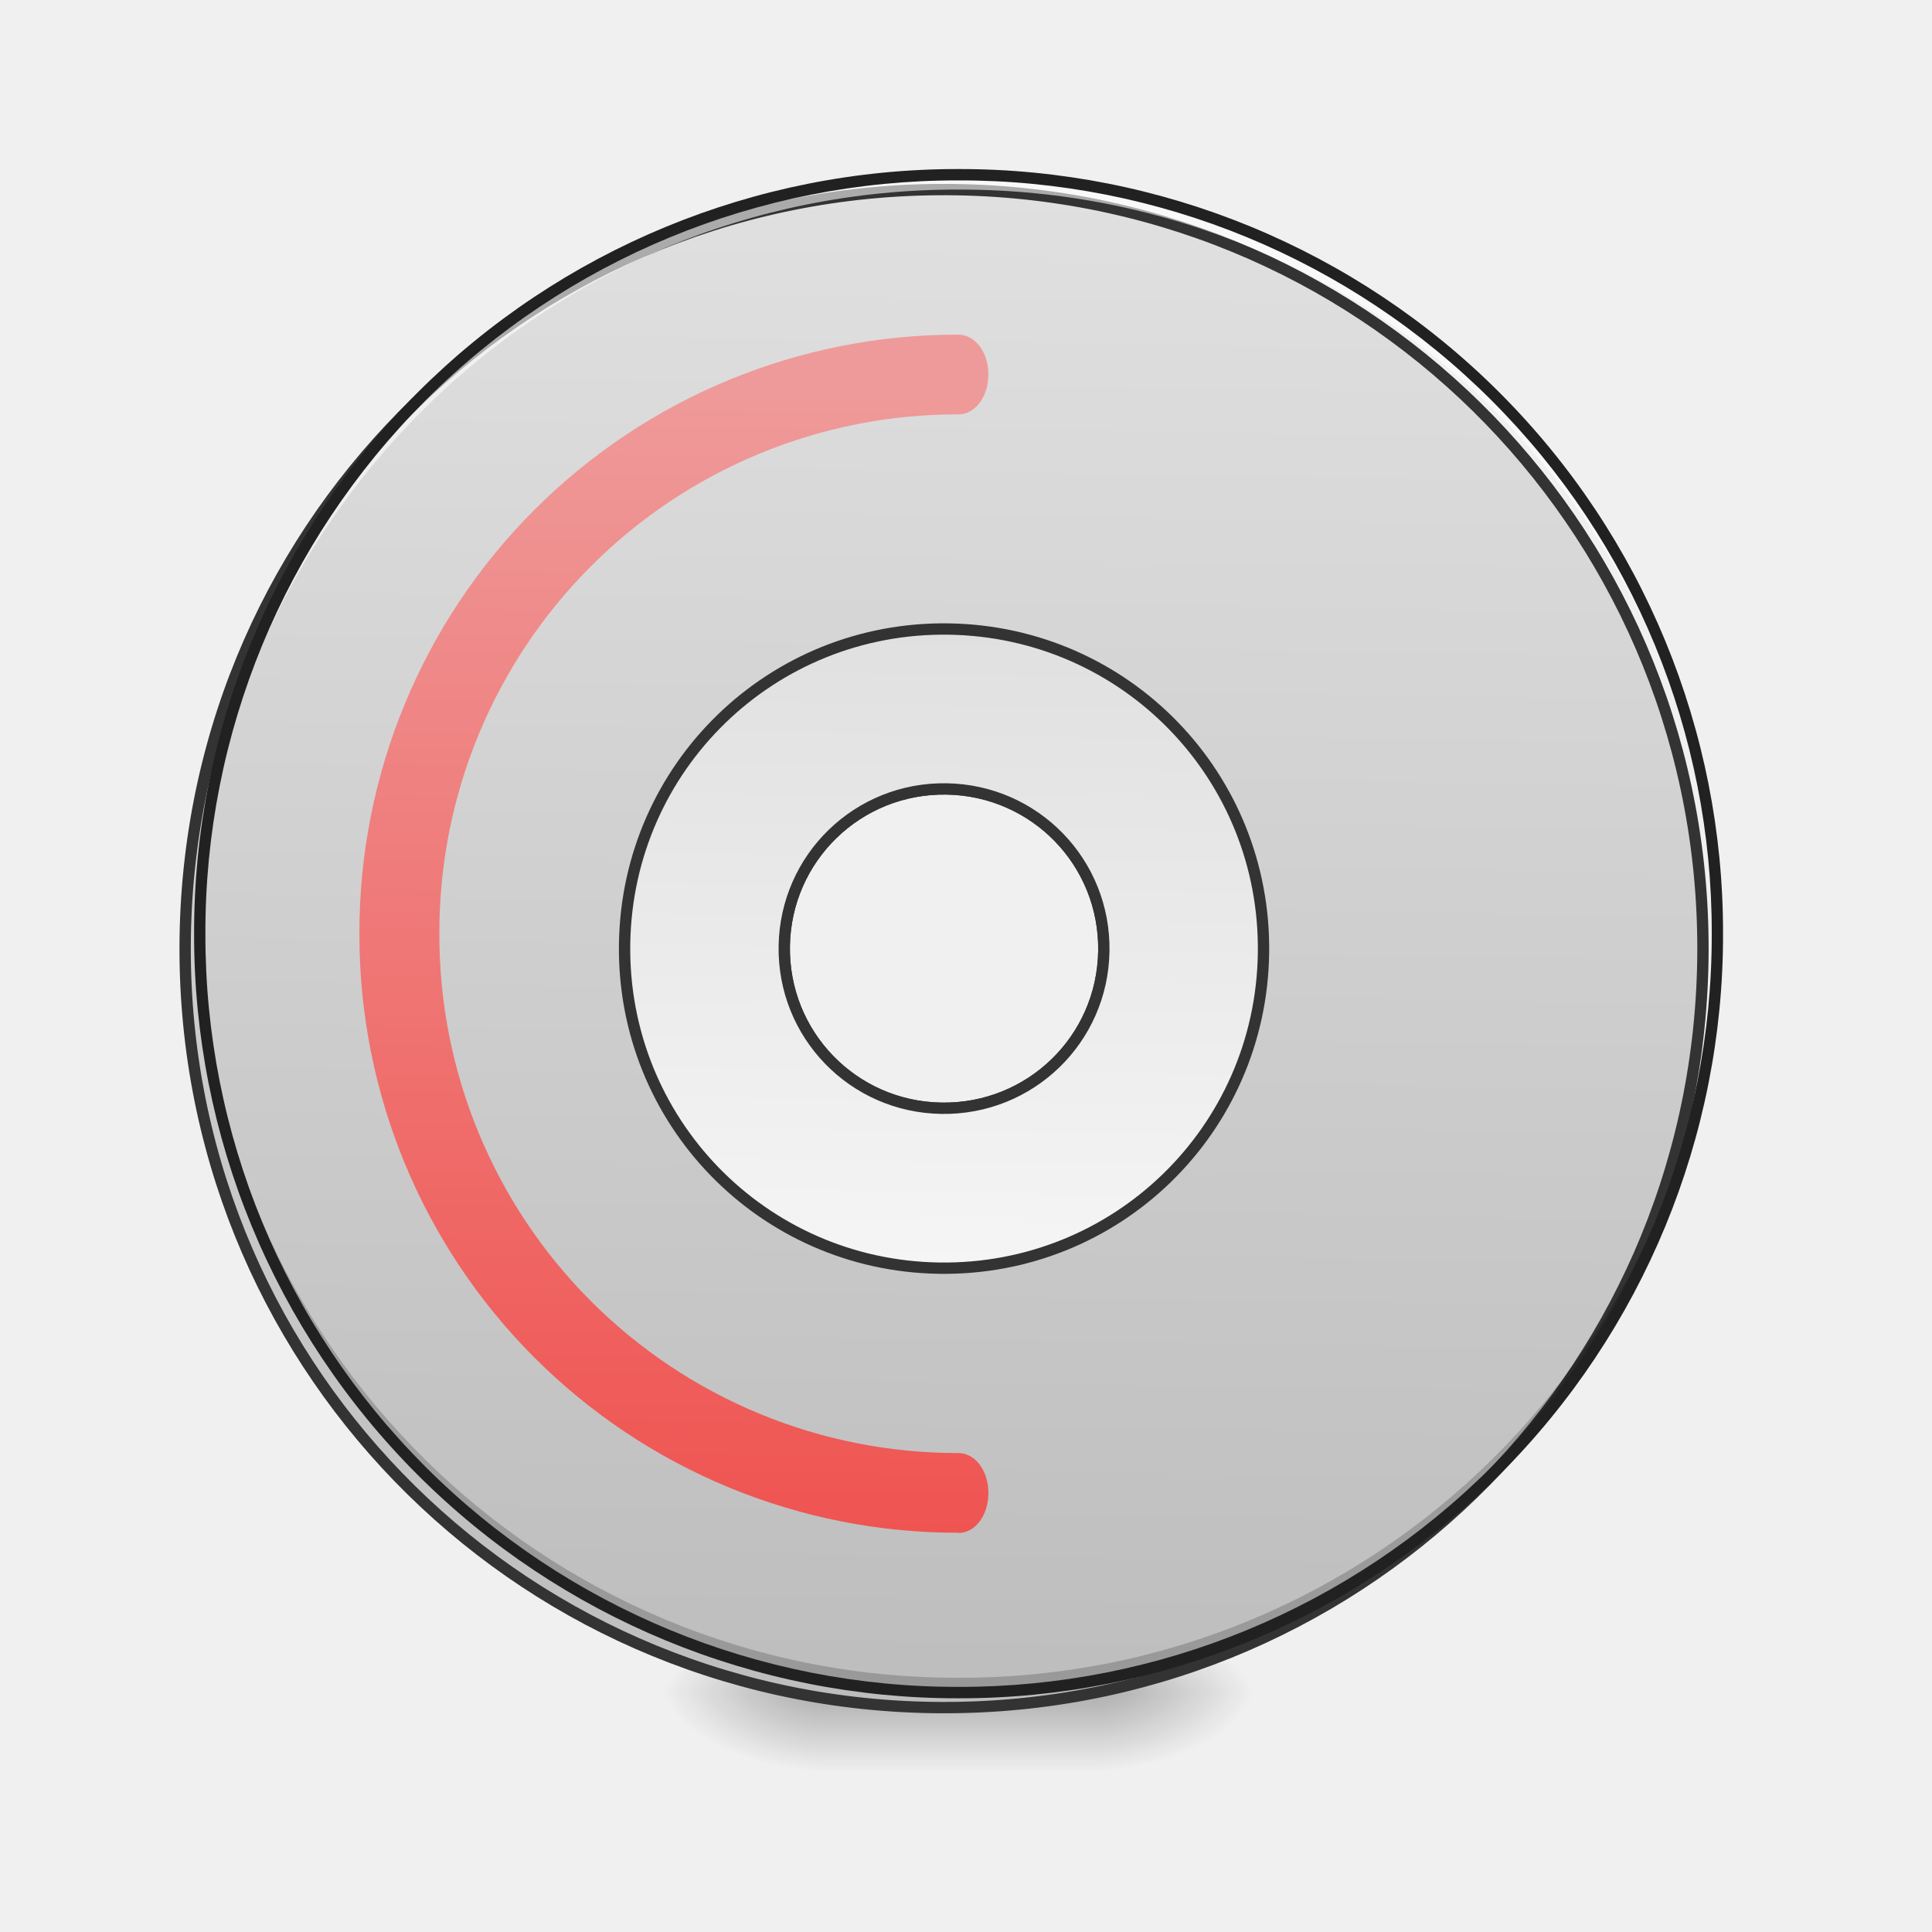
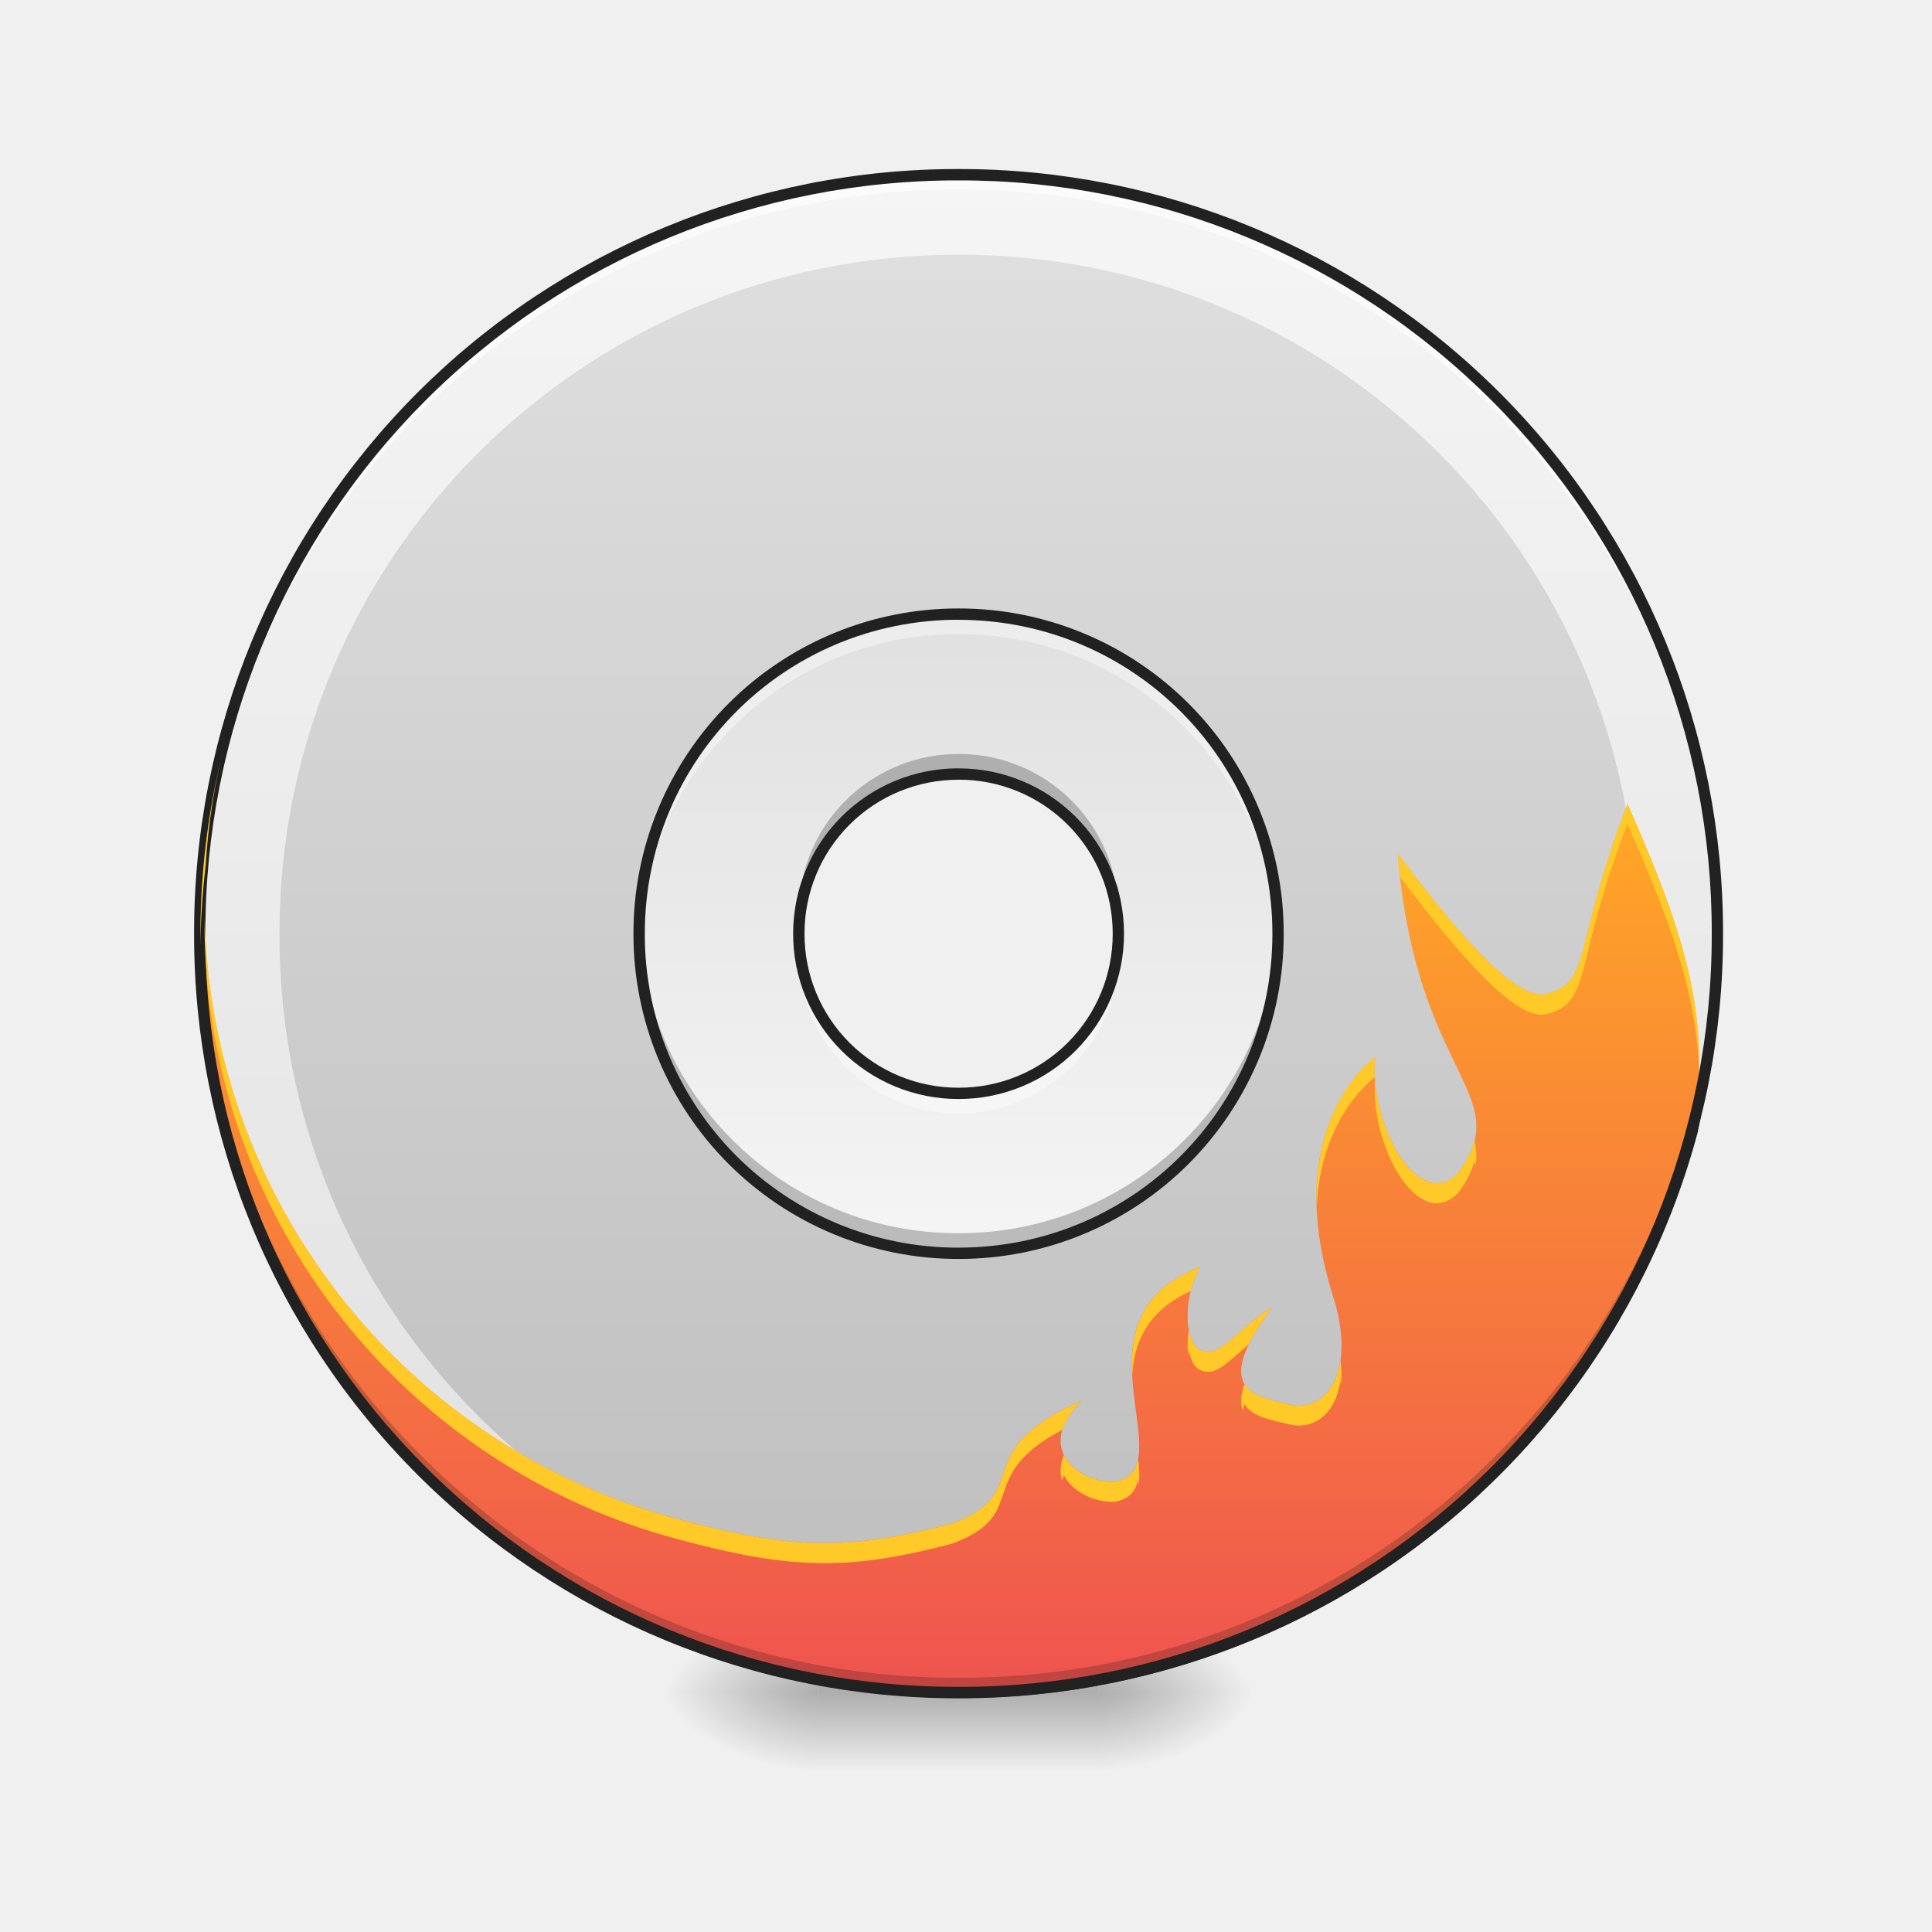
<svg xmlns="http://www.w3.org/2000/svg" width="32pt" height="32pt" viewBox="0 0 32 32">
  <defs>
-     <radialGradient id="a" gradientUnits="userSpaceOnUse" cx="450.909" cy="189.579" fx="450.909" fy="189.579" r="21.167" gradientTransform="matrix(0 -.07813 -.14064 0 44.523 63.595)">
+     <linearGradient id="a" gradientUnits="userSpaceOnUse" x1="254" y1="-168.667" x2="254" y2="233.5" gradientTransform="matrix(.0625 0 0 .0625 0 13.439)">
+       <stop offset="0" stop-color="#e0e0e0" />
+       <stop offset="1" stop-color="#bdbdbd" />
+     </linearGradient>
+     <linearGradient id="b" gradientUnits="userSpaceOnUse" x1="433.917" y1="-168.667" x2="433.917" y2="233.5" gradientTransform="matrix(.0625 0 0 .0625 -11.246 13.439)">
+       <stop offset="0" stop-color="#f5f5f5" />
+       <stop offset="1" stop-color="#e0e0e0" />
+     </linearGradient>
+     <radialGradient id="c" gradientUnits="userSpaceOnUse" cx="450.909" cy="189.579" fx="450.909" fy="189.579" r="21.167" gradientTransform="matrix(0 -.07813 -.14064 0 44.523 63.595)">
      <stop offset="0" stop-opacity=".314" />
      <stop offset=".222" stop-opacity=".275" />
      <stop offset="1" stop-opacity="0" />
    </radialGradient>
-     <radialGradient id="b" gradientUnits="userSpaceOnUse" cx="450.909" cy="189.579" fx="450.909" fy="189.579" r="21.167" gradientTransform="matrix(0 .07813 .14064 0 -12.77 -7.527)">
+     <radialGradient id="d" gradientUnits="userSpaceOnUse" cx="450.909" cy="189.579" fx="450.909" fy="189.579" r="21.167" gradientTransform="matrix(0 .07813 .14064 0 -12.77 -7.527)">
      <stop offset="0" stop-opacity=".314" />
      <stop offset=".222" stop-opacity=".275" />
      <stop offset="1" stop-opacity="0" />
    </radialGradient>
-     <radialGradient id="c" gradientUnits="userSpaceOnUse" cx="450.909" cy="189.579" fx="450.909" fy="189.579" r="21.167" gradientTransform="matrix(0 -.07813 .14064 0 -12.77 63.595)">
+     <radialGradient id="e" gradientUnits="userSpaceOnUse" cx="450.909" cy="189.579" fx="450.909" fy="189.579" r="21.167" gradientTransform="matrix(0 -.07813 .14064 0 -12.77 63.595)">
      <stop offset="0" stop-opacity=".314" />
      <stop offset=".222" stop-opacity=".275" />
      <stop offset="1" stop-opacity="0" />
    </radialGradient>
-     <radialGradient id="d" gradientUnits="userSpaceOnUse" cx="450.909" cy="189.579" fx="450.909" fy="189.579" r="21.167" gradientTransform="matrix(0 .07813 -.14064 0 44.523 -7.527)">
+     <radialGradient id="f" gradientUnits="userSpaceOnUse" cx="450.909" cy="189.579" fx="450.909" fy="189.579" r="21.167" gradientTransform="matrix(0 .07813 -.14064 0 44.523 -7.527)">
      <stop offset="0" stop-opacity=".314" />
      <stop offset=".222" stop-opacity=".275" />
      <stop offset="1" stop-opacity="0" />
    </radialGradient>
-     <linearGradient id="e" gradientUnits="userSpaceOnUse" x1="255.323" y1="233.5" x2="255.323" y2="254.667" gradientTransform="matrix(.01336 0 0 .0625 12.465 13.439)">
+     <linearGradient id="g" gradientUnits="userSpaceOnUse" x1="255.323" y1="233.5" x2="255.323" y2="254.667" gradientTransform="matrix(.01336 0 0 .0625 12.465 13.439)">
      <stop offset="0" stop-opacity=".275" />
      <stop offset="1" stop-opacity="0" />
    </linearGradient>
-     <linearGradient id="f" gradientUnits="userSpaceOnUse" x1="254" y1="-168.667" x2="254" y2="233.5" gradientTransform="matrix(3.77953 0 0 3.77953 0 812.598)">
-       <stop offset="0" stop-color="#e0e0e0" />
-       <stop offset="1" stop-color="#bdbdbd" />
+     <linearGradient id="h" gradientUnits="userSpaceOnUse" x1="844.926" y1="967.064" x2="1694.941" y2="739.303" gradientTransform="rotate(104.998 15.89 15.467) scale(.01654)">
+       <stop offset="0" stop-color="#ffa726" />
+       <stop offset="1" stop-color="#ef5350" />
    </linearGradient>
-     <linearGradient id="g" gradientUnits="userSpaceOnUse" x1="254" y1="117.083" x2="254" y2="-52.25" gradientTransform="matrix(3.77953 0 0 3.77953 0 812.598)">
+     <linearGradient id="i" gradientUnits="userSpaceOnUse" x1="254" y1="117.083" x2="254" y2="-52.25" gradientTransform="matrix(.0625 0 0 .0625 0 13.439)">
      <stop offset="0" stop-color="#f5f5f5" />
      <stop offset="1" stop-color="#e0e0e0" />
    </linearGradient>
-     <linearGradient id="h" gradientUnits="userSpaceOnUse" x1="960" y1="1535.118" x2="960" y2="375.118" gradientTransform="rotate(.891) scale(.01654)">
-       <stop offset="0" stop-color="#ef5350" />
-       <stop offset="1" stop-color="#ef9a9a" />
-     </linearGradient>
  </defs>
-   <path d="M18.191 28.035h2.649v-1.324H18.19zm0 0" fill="url(#a)" />
-   <path d="M13.563 28.035h-2.649v1.32h2.649zm0 0" fill="url(#b)" />
-   <path d="M13.563 28.035h-2.649v-1.324h2.649zm0 0" fill="url(#c)" />
-   <path d="M18.191 28.035h2.649v1.32H18.19zm0 0" fill="url(#d)" />
-   <path d="M13.563 27.703h4.628v1.652h-4.628zm0 0" fill="url(#e)" />
-   <path d="M959.908 175.023c-420.904 0-759.848 338.944-759.848 760.085 0 421.14 338.944 760.085 759.848 760.085 421.141 0 760.085-338.944 760.085-760.085S1381.05 175.023 959.908 175.023zm0 600.179c88.81 0 160.143 71.331 160.143 159.906 0 88.574-71.332 159.906-160.143 159.906-88.574 0-159.906-71.332-159.906-159.906 0-88.575 71.332-159.906 159.906-159.906zm0 0" transform="rotate(.891) scale(.01654)" fill="url(#f)" stroke-width="11.339" stroke-linecap="round" stroke="#333" />
+   <path d="M3.719 12.242a.092.092 0 0 0-.09.07 12.638 12.638 0 0 0 8.988 15.376 12.64 12.64 0 0 0 15.508-8.954v-.007c.184-.942.234-1.457.121-1.98-.11-.524-.367-1.044-.793-2.013a.1.1 0 0 0-.098-.054.1.1 0 0 0-.082.082c-.09.66-.171 1.222-.265 1.66-.094.433-.207.738-.328.875-.059.066-.114.094-.176.094a.458.458 0 0 1-.266-.11c-.222-.156-.523-.508-.906-1.07a.088.088 0 0 0-.074-.043.098.098 0 0 0-.07.031.078.078 0 0 0-.024.067c.05 1.722-.027 2.8-.281 3.375-.13.289-.29.449-.504.527-.215.078-.492.07-.844-.012-.531-.21-.71-.57-.762-1.043-.054-.468.043-1.039.098-1.593a.092.092 0 0 0-.05-.094.094.094 0 0 0-.106.012l-.012.011c-.015.008-.031.024-.055.043-.043.04-.105.094-.171.172-.141.152-.317.383-.465.703-.297.645-.477 1.645-.043 3.067.215.64.187 1.125.047 1.41-.145.289-.383.398-.664.324-.125-.035-.266-.063-.387-.105-.117-.043-.215-.098-.266-.176-.05-.078-.074-.184-.015-.375.058-.192.203-.457.464-.809a.09.09 0 0 0-.007-.117.085.085 0 0 0-.118-.016c-.328.207-.554.434-.73.578a.795.795 0 0 1-.219.141.198.198 0 0 1-.168-.02.313.313 0 0 1-.101-.16 1.124 1.124 0 0 1-.043-.324c.004-.25.07-.539.199-.75.02-.035.02-.078-.008-.11a.091.091 0 0 0-.105-.027c-.586.223-.907.563-1.063.946-.156.379-.144.797-.105 1.18.039.386.11.746.093 1a.535.535 0 0 1-.078.292c-.05.067-.12.11-.25.133-.246.008-.558-.12-.699-.32a.454.454 0 0 1-.078-.36c.027-.14.121-.312.316-.503a.095.095 0 0 0 .012-.118.092.092 0 0 0-.117-.035c-.492.215-.79.422-.984.625-.196.2-.282.399-.34.57-.063.172-.102.317-.203.45-.102.133-.274.262-.61.387-1.715.453-2.629.425-4.48-.07a10.464 10.464 0 0 1-7.453-12.716.102.102 0 0 0-.016-.082.111.111 0 0 0-.074-.035zm23.695 2.867c.332.754.563 1.25.648 1.676.106.488.063.973-.117 1.902a12.447 12.447 0 0 1-15.28 8.817A12.434 12.434 0 0 1 3.526 17.12a10.644 10.644 0 0 0 7.688 8.137c1.863.5 2.844.527 4.582.066 0 0 .004 0 .008-.004.36-.133.566-.28.695-.449.125-.164.172-.336.23-.5.06-.164.125-.324.297-.504.118-.12.317-.254.559-.387a.908.908 0 0 0-.102.254.643.643 0 0 0 .11.5c.191.274.55.414.863.403h.012a.554.554 0 0 0 .375-.211.672.672 0 0 0 .117-.395c.016-.293-.059-.652-.098-1.027-.035-.371-.039-.754.098-1.09.113-.285.336-.535.727-.73-.075.195-.11.406-.114.597 0 .14.016.274.051.383.04.113.094.211.184.266a.39.39 0 0 0 .32.035.843.843 0 0 0 .285-.172c.082-.066.176-.152.277-.238a2.052 2.052 0 0 0-.183.402c-.07.223-.051.402.035.535.086.13.223.2.363.25.137.047.282.074.399.106.355.093.703-.067.879-.418.171-.356.187-.883-.04-1.551h.004c-.421-1.383-.242-2.328.036-2.934.136-.3.3-.515.43-.656l.042-.043c-.05.473-.117.953-.07 1.39.059.512.293.966.883 1.196.004 0 .008.004.015.004.375.09.692.105.957.008.266-.098.47-.309.614-.63.261-.597.332-1.612.297-3.163.3.418.558.726.777.883a.648.648 0 0 0 .375.144c.121 0 .23-.062.316-.156.172-.192.274-.516.371-.961.079-.367.149-.836.223-1.352zm-4.7 2.329l-.003.003s.004 0 .004-.003zm0 0" fill="#212121" />
+   <path d="M15.875 2.895a12.54 12.54 0 0 0-12.566 12.57 12.54 12.54 0 0 0 12.566 12.57c6.965 0 12.57-5.605 12.57-12.57s-5.605-12.57-12.57-12.57zm0 9.925a2.64 2.64 0 0 1 2.648 2.645 2.64 2.64 0 0 1-2.648 2.644 2.639 2.639 0 0 1-2.645-2.644 2.639 2.639 0 0 1 2.645-2.645zm0 0" fill="url(#a)" />
+   <path d="M15.875 2.898A12.54 12.54 0 0 0 3.309 15.465v.027A12.54 12.54 0 0 0 15.875 28.06a12.54 12.54 0 0 0 12.57-12.567v-.027a12.54 12.54 0 0 0-12.57-12.567zm0 1.32c6.23 0 11.246 5.016 11.246 11.247v.023c0 6.23-5.016 11.246-11.246 11.246A11.221 11.221 0 0 1 4.629 15.488v-.023c0-6.23 5.016-11.246 11.246-11.246zm0 0" fill="url(#b)" />
+   <path d="M18.191 28.035h2.649v-1.324H18.19zm0 0" fill="url(#c)" />
+   <path d="M13.563 28.035h-2.649v1.32h2.649zm0 0" fill="url(#d)" />
+   <path d="M13.563 28.035h-2.649v-1.324h2.649zm0 0" fill="url(#e)" />
+   <path d="M18.191 28.035h2.649v1.32H18.19zm0 0" fill="url(#f)" />
+   <path d="M13.563 27.703h4.628v1.652h-4.628zm0 0" fill="url(#g)" />
+   <path d="M23.152 14.14c.29 3.692 1.985 3.97.993 5.294-.66.66-1.473-.825-1.368-1.926 0 .008-1.574 1.094-.718 3.898.441 1.309-.094 2.024-.73 1.852-.481-.13-1.321-.184-.255-1.61-.637.403-.879.891-1.215.704-.254-.157-.257-.903.024-1.368-2.27.86-.219 3.368-1.43 3.559-.558.02-1.355-.54-.535-1.344-1.941.852-.746 1.512-2.145 2.035-1.73.457-2.675.43-4.535-.07a10.558 10.558 0 0 1-7.52-12.828 12.544 12.544 0 0 0 8.923 15.262 12.544 12.544 0 0 0 15.394-8.891c.363-1.871-.226-3.453-1.078-5.39-.906 2.343-.582 2.945-1.324 3.14-.496.164-1.488-.992-2.48-2.316zm0 0" fill="url(#h)" />
  <path d="M15.875 28.035a12.54 12.54 0 0 1-12.566-12.57v-.121a12.542 12.542 0 0 0 12.566 12.445 12.545 12.545 0 0 0 12.57-12.445v.12c0 6.966-5.605 12.571-12.57 12.571zm0 0" fill-opacity=".196" />
  <path d="M15.875 2.895A12.54 12.54 0 0 0 3.309 15.59 12.543 12.543 0 0 1 15.875 3.14a12.546 12.546 0 0 1 12.57 12.45v-.125c0-6.965-5.605-12.57-12.57-12.57zm0 0" fill="#fff" fill-opacity=".588" />
  <path d="M15.875 2.8a12.638 12.638 0 0 0-12.66 12.665 12.638 12.638 0 0 0 12.66 12.664 12.64 12.64 0 0 0 12.664-12.664A12.64 12.64 0 0 0 15.875 2.8zm0 .188a12.447 12.447 0 0 1 12.477 12.477A12.447 12.447 0 0 1 15.875 27.94 12.446 12.446 0 0 1 3.402 15.465 12.446 12.446 0 0 1 15.875 2.988zm0 0" fill="#212121" />
-   <path d="M959.908 615.06c-177.148 0-319.812 142.663-319.812 320.048 0 177.384 142.664 320.048 319.812 320.048 177.385 0 320.049-142.664 320.049-320.048 0-177.385-142.664-320.049-320.049-320.049zm0 160.142c88.81 0 160.143 71.331 160.143 159.906 0 88.574-71.332 159.906-160.143 159.906-88.574 0-159.906-71.332-159.906-159.906 0-88.575 71.332-159.906 159.906-159.906zm0 0" transform="rotate(.891) scale(.01654)" fill="url(#g)" stroke-width="11.339" stroke-linecap="round" stroke="#333" />
-   <path d="M15.875 5.543a9.901 9.901 0 0 0-9.922 9.922 9.901 9.901 0 0 0 9.922 9.922v.004c.277 0 .496-.293.496-.66v-.004c0-.368-.219-.66-.496-.66a8.581 8.581 0 0 1-8.598-8.602 8.581 8.581 0 0 1 8.598-8.602c.277 0 .496-.293.496-.66 0-.367-.219-.66-.496-.66zm0 0" fill="url(#h)" />
+   <path d="M15.875 10.172c-2.93 0-5.29 2.36-5.29 5.293a5.279 5.279 0 0 0 5.29 5.293 5.28 5.28 0 0 0 5.293-5.293 5.28 5.28 0 0 0-5.293-5.293zm0 2.648a2.64 2.64 0 0 1 2.648 2.645 2.64 2.64 0 0 1-2.648 2.644 2.639 2.639 0 0 1-2.645-2.644 2.639 2.639 0 0 1 2.645-2.645zm0 0" fill="url(#i)" />
+   <path d="M15.875 10.172c-2.93 0-5.29 2.36-5.29 5.293v.168a5.281 5.281 0 0 1 5.29-5.13 5.285 5.285 0 0 1 5.293 5.13v-.168a5.28 5.28 0 0 0-5.293-5.293zm-2.625 5.625a3.02 3.02 0 0 0-.016.492 2.33 2.33 0 0 1 .016-.164 2.643 2.643 0 0 0 2.625 2.316 2.644 2.644 0 0 0 2.629-2.316c.004.055.012.11.012.164.004-.055.007-.11.007-.164 0-.11-.007-.223-.02-.328a2.641 2.641 0 0 1-2.628 2.312 2.64 2.64 0 0 1-2.625-2.312zm0 0" fill="#fff" fill-opacity=".392" />
+   <path d="M15.875 12.488a2.643 2.643 0 0 0-2.625 2.317 2.33 2.33 0 0 1-.016-.164c-.004.054-.004.109-.004.164 0 .11.008.222.02.328a2.64 2.64 0 0 1 2.625-2.313 2.641 2.641 0 0 1 2.629 2.313 3.02 3.02 0 0 0 .02-.328c0-.055-.004-.11-.008-.164 0 .054-.008.109-.012.164a2.644 2.644 0 0 0-2.629-2.317zm-5.29 2.809v.168a5.279 5.279 0 0 0 5.29 5.293 5.28 5.28 0 0 0 5.293-5.293v-.168a5.285 5.285 0 0 1-5.293 5.129 5.281 5.281 0 0 1-5.29-5.13zm0 0" fill-opacity=".235" />
+   <path d="M15.875 10.078a5.376 5.376 0 0 0-5.383 5.387 5.376 5.376 0 0 0 5.383 5.387 5.377 5.377 0 0 0 5.387-5.387 5.377 5.377 0 0 0-5.387-5.387zm0 .188c2.883 0 5.2 2.316 5.2 5.199s-2.317 5.2-5.2 5.2a5.184 5.184 0 0 1-5.195-5.2c0-2.883 2.316-5.2 5.195-5.2zm0 2.46a2.734 2.734 0 0 0-2.738 2.739 2.734 2.734 0 0 0 2.738 2.738 2.735 2.735 0 0 0 2.742-2.738 2.735 2.735 0 0 0-2.742-2.738zm0 .188a2.545 2.545 0 0 1 2.555 2.55 2.545 2.545 0 0 1-2.555 2.552 2.544 2.544 0 0 1-2.55-2.551 2.544 2.544 0 0 1 2.55-2.55zm0 0" fill="#212121" />
+   <path d="M3.719 12.336a12.557 12.557 0 0 0-.399 3.312c.004-.433.035-.87.086-1.308.04-.664.14-1.336.313-2.004zm23.238.98c-.906 2.344-.582 2.946-1.324 3.141-.496.164-1.488-.992-2.48-2.316.011.132.023.257.035.379.98 1.304 1.957 2.433 2.445 2.27.742-.196.418-.798 1.324-3.145.648 1.48 1.148 2.753 1.184 4.105.043-1.48-.485-2.836-1.184-4.434zM3.391 15.215a7.317 7.317 0 0 0 0 .414v-.082a10.56 10.56 0 0 0 7.847 9.95c1.86.5 2.805.526 4.535.07 1.313-.493.344-1.106 1.82-1.883a1.26 1.26 0 0 1 .325-.485c-1.941.852-.746 1.512-2.145 2.035-1.73.457-2.675.43-4.535-.07a10.56 10.56 0 0 1-7.847-9.95zm19.386 2.293c0 .004-1.039.722-.968 2.5.058-1.488.91-2.121.96-2.164a2.398 2.398 0 0 1 .008-.336zm-.004.37c-.003.048-.003.09-.003.134l.007-.008a1.26 1.26 0 0 0-.007.121c.039 1.05.77 2.246 1.375 1.64a1.53 1.53 0 0 0 .277-.535.72.72 0 0 1 .015.09.963.963 0 0 0-.015-.422c-.043.168-.129.34-.277.536-.59.59-1.297-.524-1.372-1.555zm.004.458s-.004.004-.007.004a.108.108 0 0 1 .003.035c0-.012.004-.027.004-.04zm-2.894 2.648c-1.016.387-1.164 1.102-1.13 1.79.032-.54.247-1.06.97-1.391a1.42 1.42 0 0 1 .16-.399zm1.191.664c-.637.403-.879.891-1.215.704-.086-.055-.14-.168-.168-.32a1.547 1.547 0 0 0-.011.421l.011-.09c.028.149.082.266.168.317.258.144.457-.106.82-.41.083-.172.212-.375.395-.622zm1.13.88c-.079.57-.454.843-.876.73-.246-.067-.582-.113-.715-.332-.066.187-.07.328-.031.433.008-.03.02-.066.031-.101.133.219.469.265.715.328.422.113.797-.156.875-.727a.639.639 0 0 1 .008.086 1.897 1.897 0 0 0-.008-.418zm-4.583 1.574a.619.619 0 0 0-.031.421c.012-.03.02-.058.031-.09.145.286.524.454.832.442.25-.04.36-.176.399-.379.003.04.007.07.011.106a1.833 1.833 0 0 0-.011-.434c-.04.2-.149.336-.399.375-.308.012-.687-.152-.832-.441zm0 0" fill="#ffca28" />
</svg>
